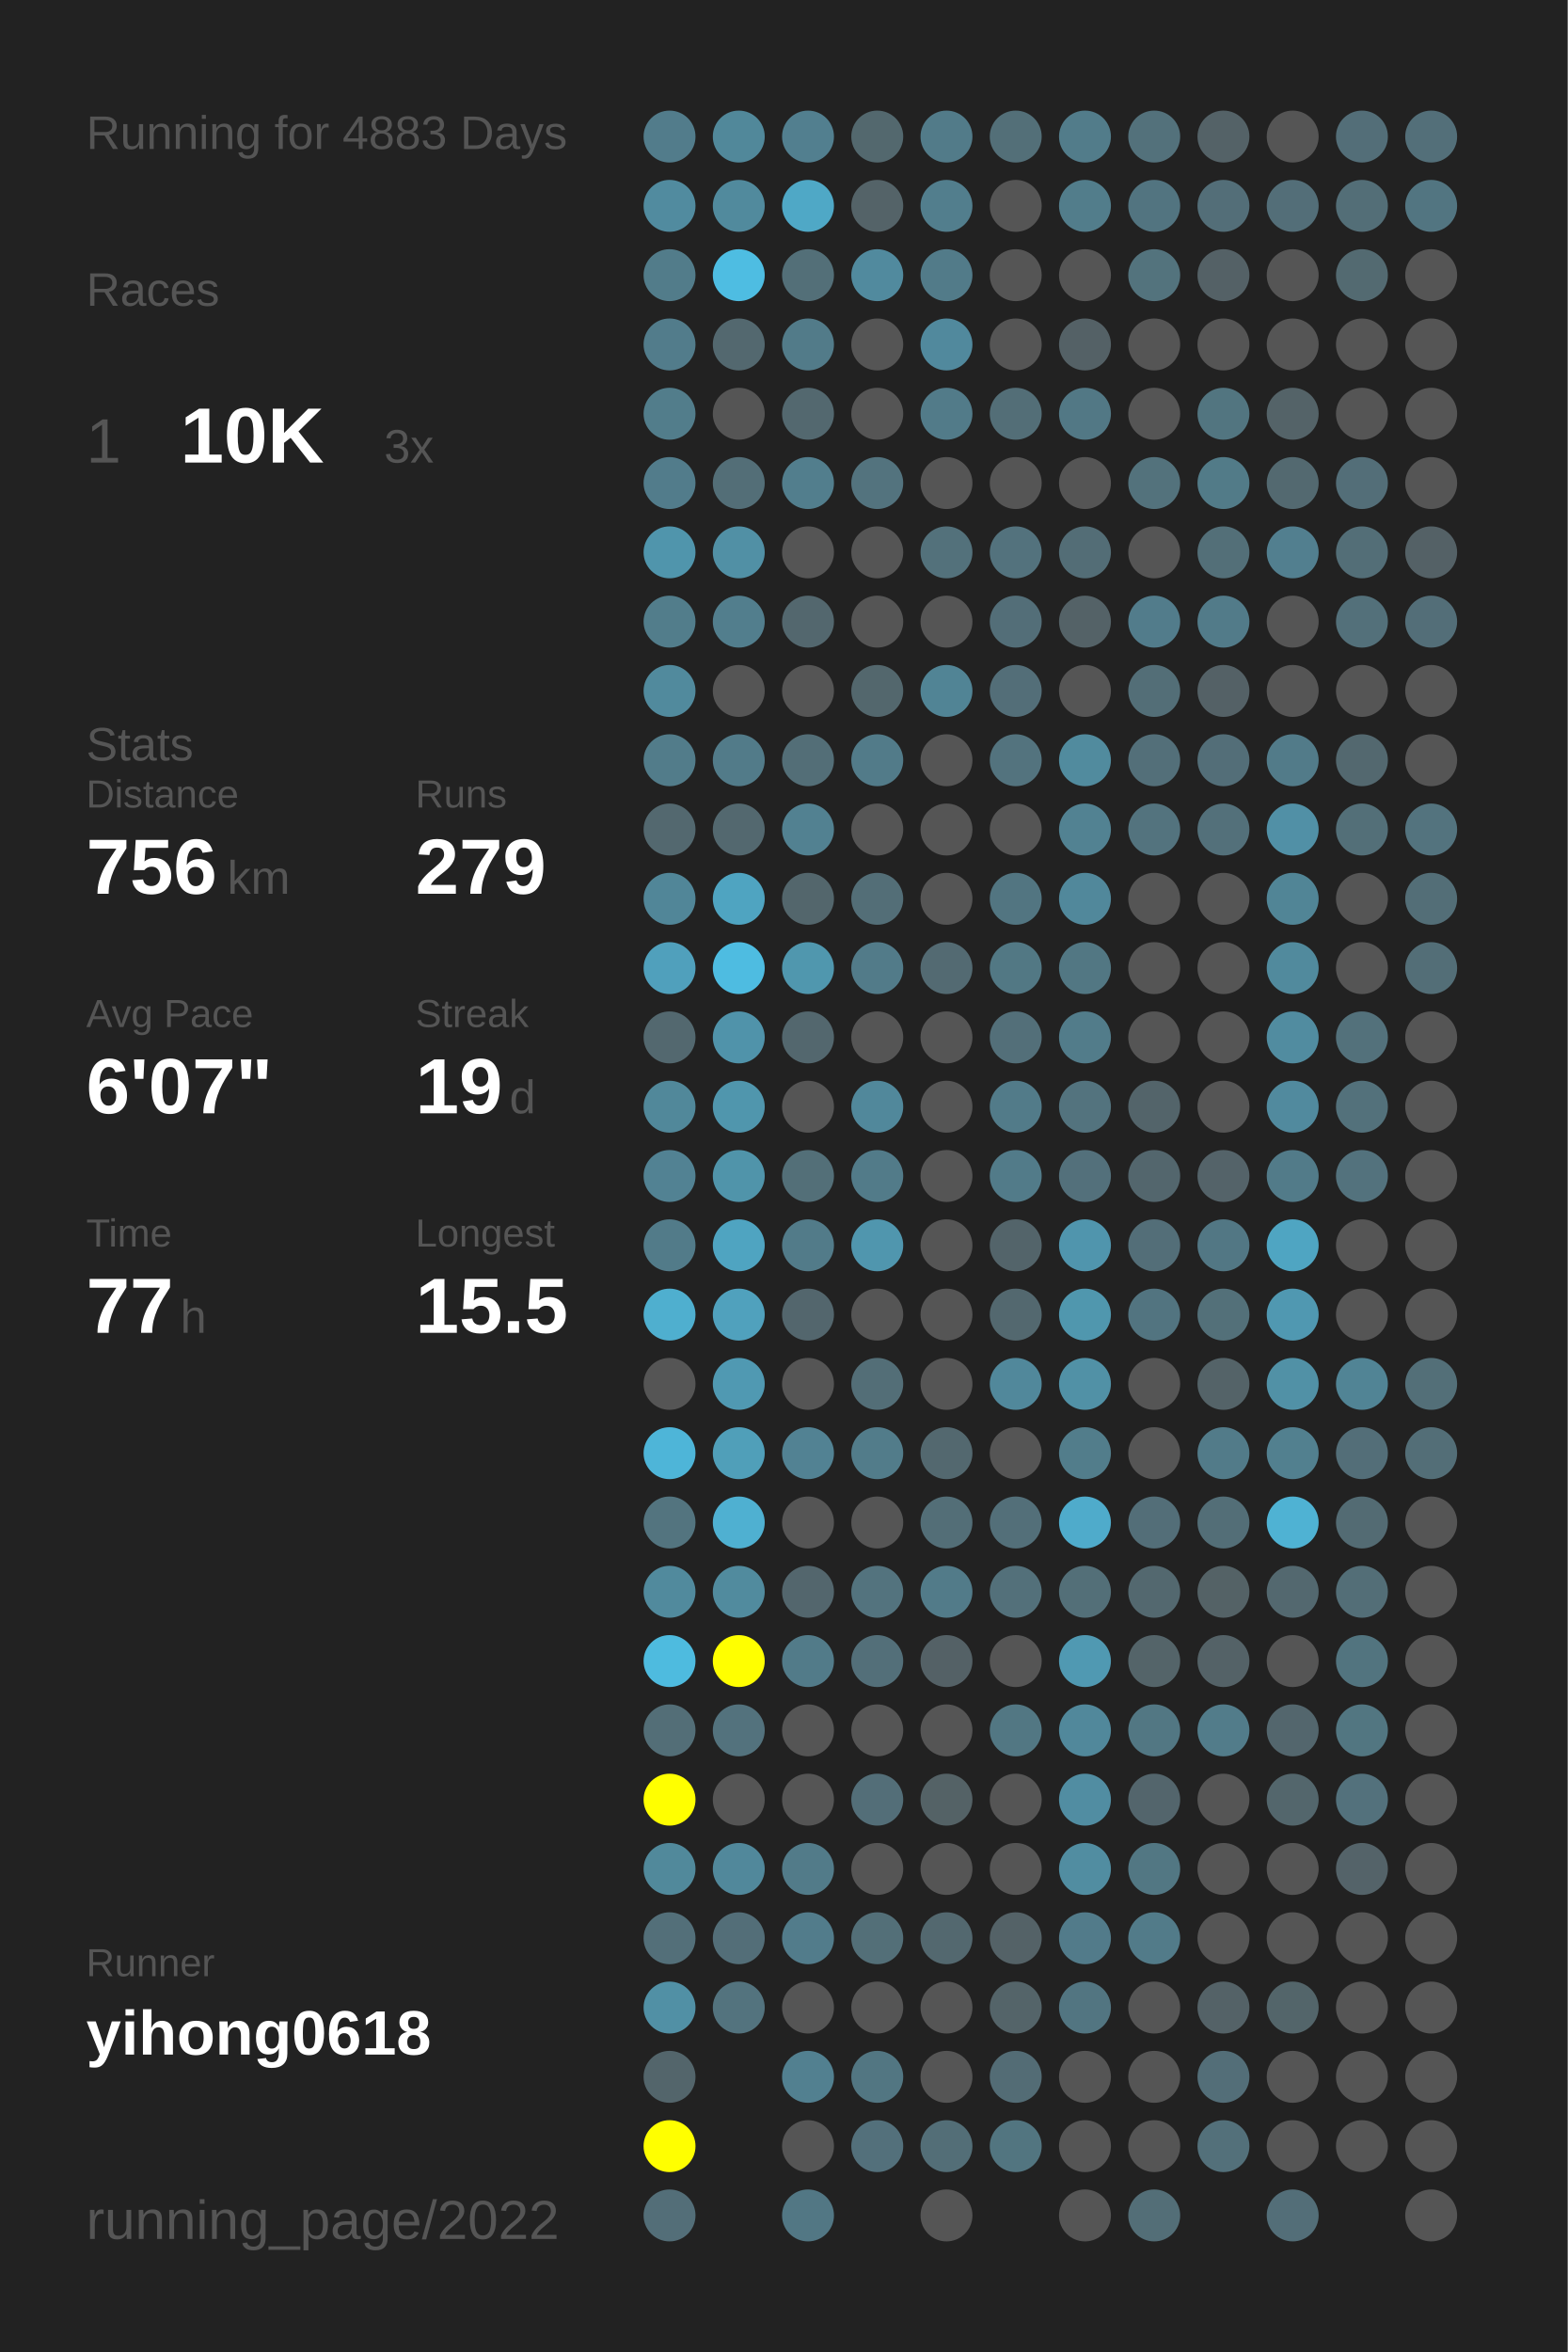
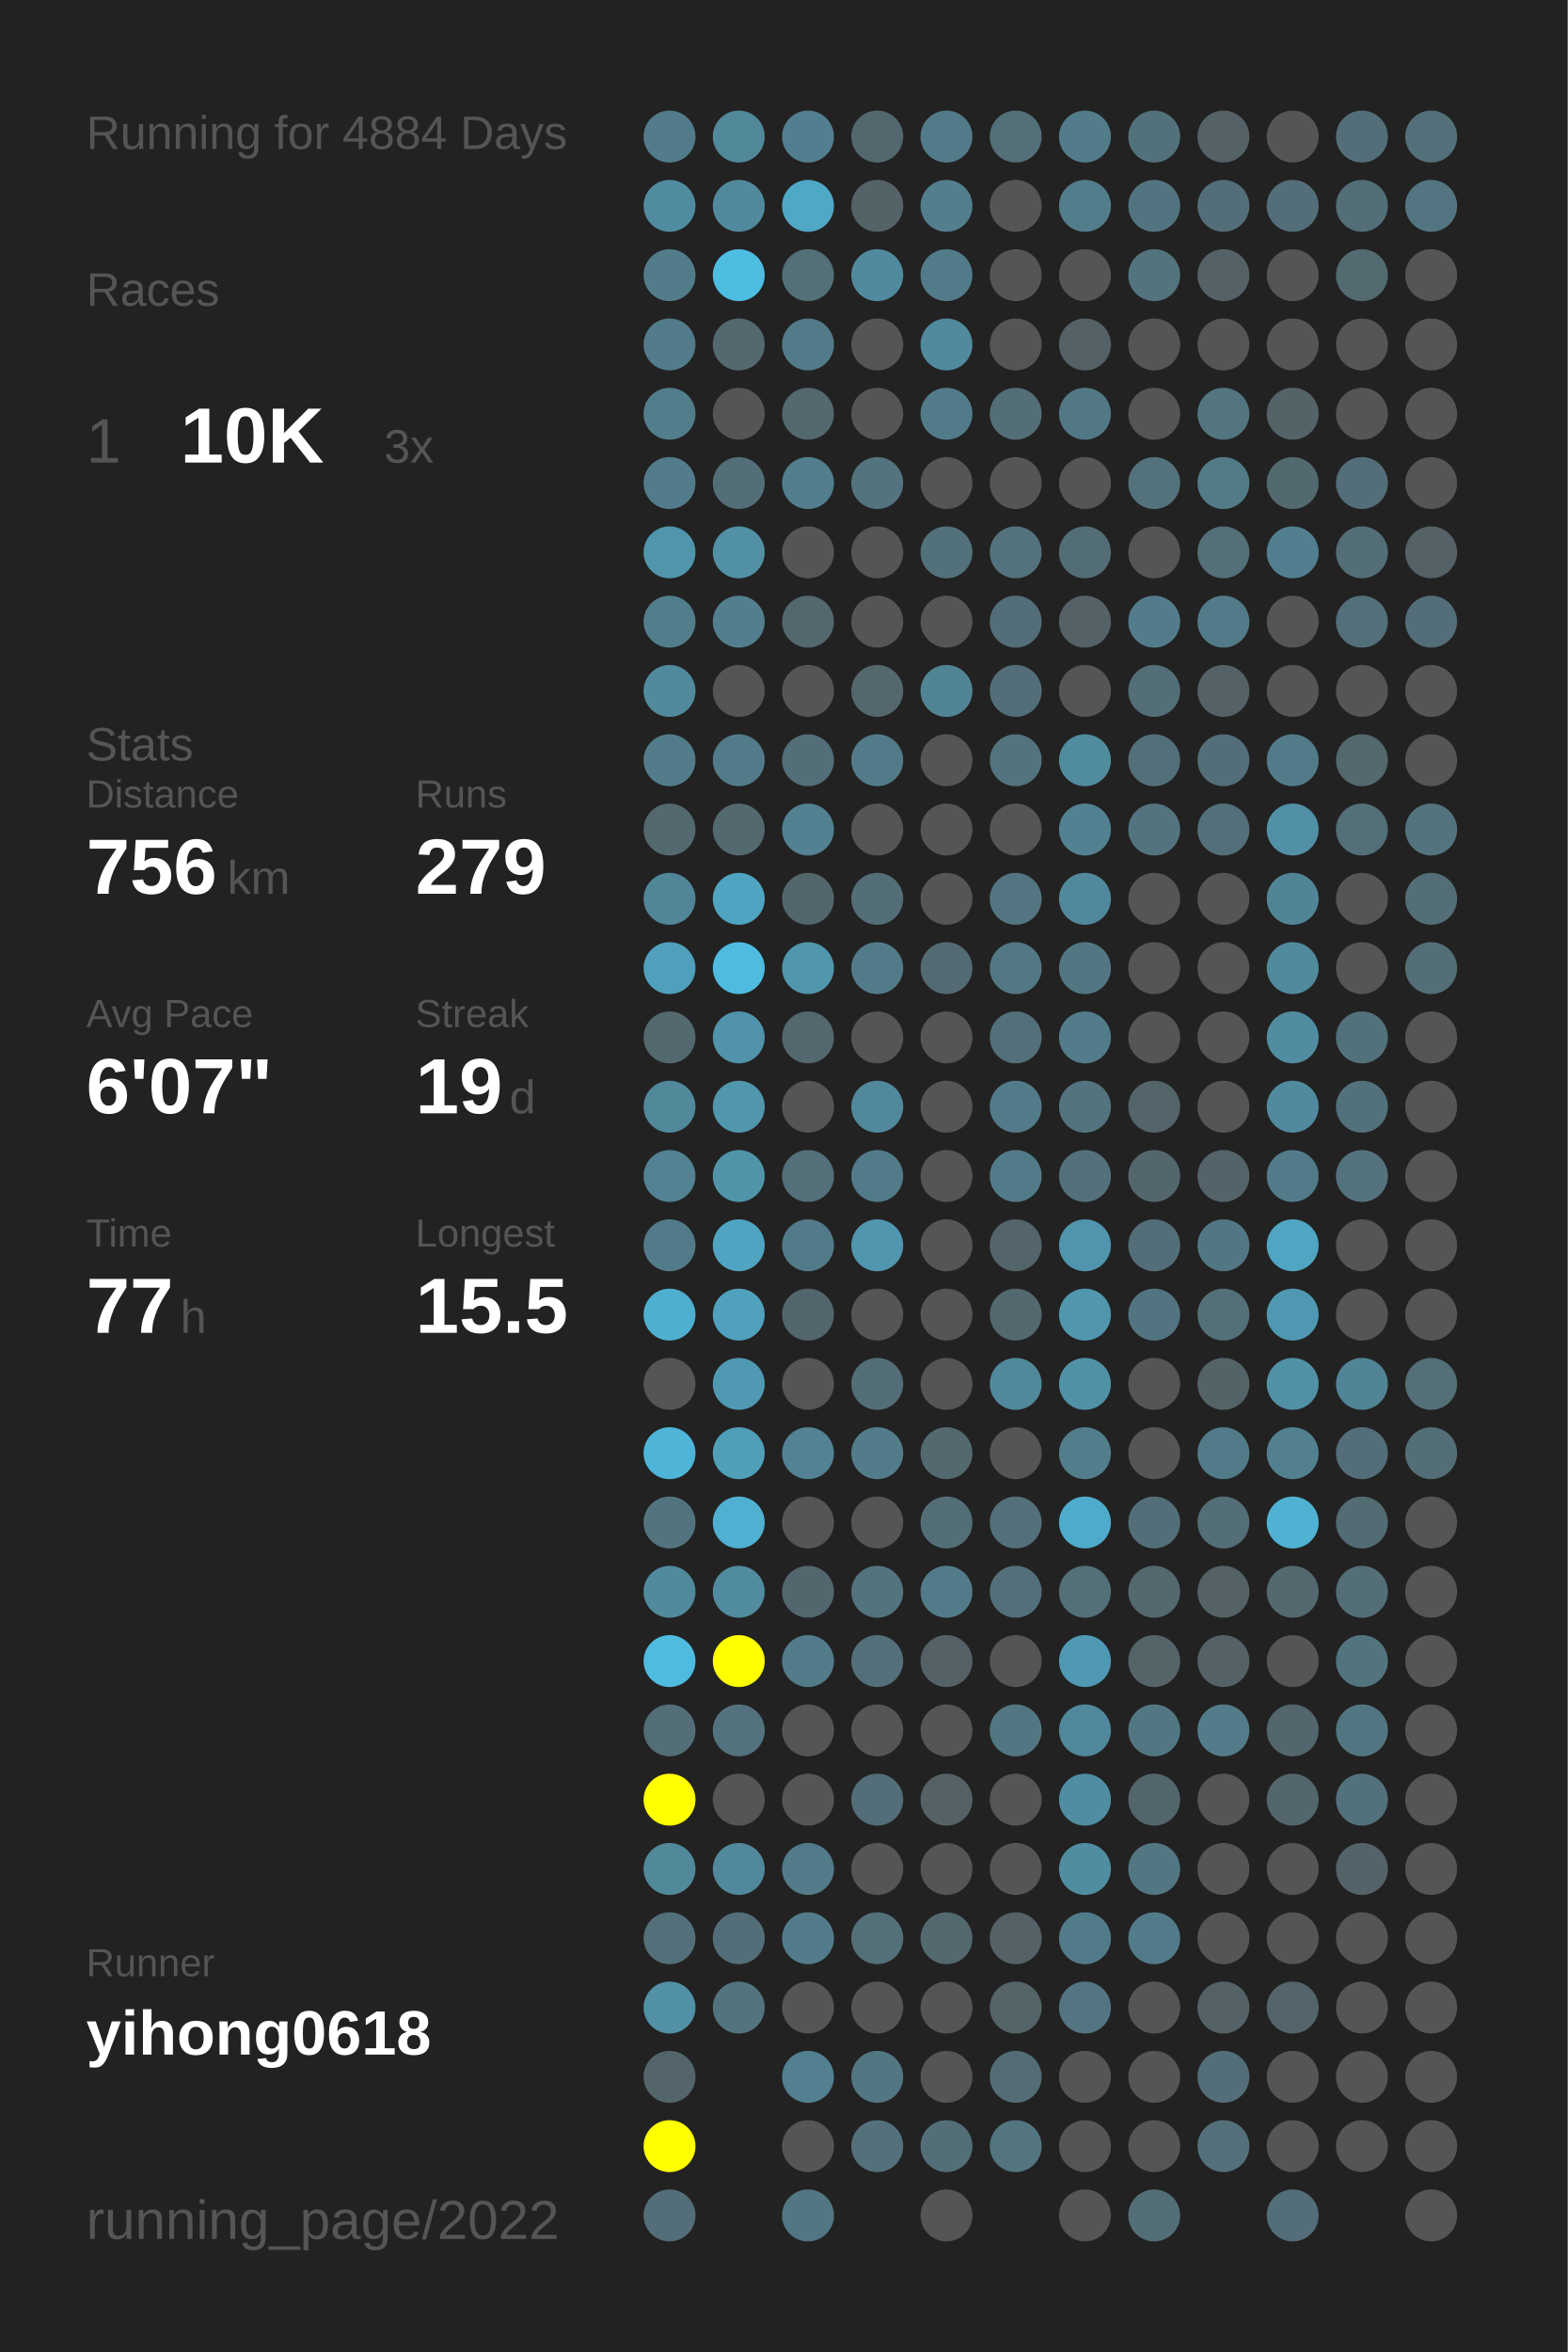
<svg xmlns="http://www.w3.org/2000/svg" baseProfile="full" height="300mm" version="1.1" viewBox="0,0,200,300" width="200mm">
  <defs />
  <rect fill="#222222" height="300" width="200" x="0" y="0" />
-   <text fill="#555555" style="font-size:6px; font-family:Arial;" x="11" y="19">Running for 4883 Days</text>
+   <text fill="#555555" style="font-size:6px; font-family:Arial;" x="11" y="19">Running for 4884 Days</text>
  <text fill="#555555" style="font-size:6px; font-family:Arial;" x="11" y="39">Races</text>
  <text fill="#555555" style="font-size:8px; font-family:Arial;" x="11" y="59">1</text>
  <text fill="#FFFFFF" style="font-size:10px; font-family:Arial; font-weight:bold;" x="23" y="59">10K</text>
  <text fill="#555555" style="font-size:6px; font-family:Arial;" x="49" y="59">3x</text>
  <text fill="#555555" style="font-size:6px; font-family:Arial;" x="11" y="97">Stats</text>
  <text fill="#555555" style="font-size:5px; font-family:Arial;" x="11" y="103">Distance</text>
  <text fill="#FFFFFF" style="font-size:10px; font-family:Arial; font-weight:bold;" x="11" y="114">756</text>
  <text fill="#555555" style="font-size:6px; font-family:Arial;" x="29" y="114">km</text>
  <text fill="#555555" style="font-size:5px; font-family:Arial;" x="53" y="103">Runs</text>
  <text fill="#FFFFFF" style="font-size:10px; font-family:Arial; font-weight:bold;" x="53" y="114">279</text>
  <text fill="#555555" style="font-size:5px; font-family:Arial;" x="11" y="131">Avg Pace</text>
  <text fill="#FFFFFF" style="font-size:10px; font-family:Arial; font-weight:bold;" x="11" y="142">6'07"</text>
  <text fill="#555555" style="font-size:5px; font-family:Arial;" x="53" y="131">Streak</text>
  <text fill="#FFFFFF" style="font-size:10px; font-family:Arial; font-weight:bold;" x="53" y="142">19</text>
  <text fill="#555555" style="font-size:6px; font-family:Arial;" x="65" y="142">d</text>
  <text fill="#555555" style="font-size:5px; font-family:Arial;" x="11" y="159">Time</text>
  <text fill="#FFFFFF" style="font-size:10px; font-family:Arial; font-weight:bold;" x="11" y="170">77</text>
  <text fill="#555555" style="font-size:6px; font-family:Arial;" x="23" y="170">h</text>
  <text fill="#555555" style="font-size:5px; font-family:Arial;" x="53" y="159">Longest</text>
  <text fill="#FFFFFF" style="font-size:10px; font-family:Arial; font-weight:bold;" x="53" y="170">15.5</text>
  <text fill="#555555" style="font-size:5px; font-family:Arial;" x="11" y="252.065">Runner</text>
  <text fill="#FFFFFF" style="font-size:8px; font-family:Arial; font-weight:bold;" x="11" y="262.065">yihong0618</text>
  <text fill="#555555" style="font-size:7px; font-family:Arial;" x="11" y="285.581">running_page/2022</text>
  <circle cx="85.417" cy="17.419" fill="#527c8b" r="3.312" />
  <circle cx="85.417" cy="26.258" fill="#518b9f" r="3.312" />
  <circle cx="85.417" cy="35.097" fill="#527c8a" r="3.312" />
  <circle cx="85.417" cy="43.935" fill="#527c8b" r="3.312" />
  <circle cx="85.417" cy="52.774" fill="#527d8b" r="3.312" />
  <circle cx="85.417" cy="61.613" fill="#527c8b" r="3.312" />
  <circle cx="85.417" cy="70.452" fill="#5095ac" r="3.312" />
  <circle cx="85.417" cy="79.29" fill="#527d8b" r="3.312" />
  <circle cx="85.417" cy="88.129" fill="#518a9d" r="3.312" />
  <circle cx="85.417" cy="96.968" fill="#527c8a" r="3.312" />
  <circle cx="85.417" cy="105.806" fill="#53686f" r="3.312" />
  <circle cx="85.417" cy="114.645" fill="#518698" r="3.312" />
  <circle cx="85.417" cy="123.484" fill="#50a0bc" r="3.312" />
  <circle cx="85.417" cy="132.323" fill="#53686f" r="3.312" />
  <circle cx="85.417" cy="141.161" fill="#51889a" r="3.312" />
  <circle cx="85.417" cy="150" fill="#528293" r="3.312" />
  <circle cx="85.417" cy="158.839" fill="#527b89" r="3.312" />
  <circle cx="85.417" cy="167.677" fill="#4fafcf" r="3.312" />
  <circle cx="85.417" cy="176.516" fill="#555555" r="3.312" />
  <circle cx="85.417" cy="185.355" fill="#4eb5d8" r="3.312" />
  <circle cx="85.417" cy="194.194" fill="#53747f" r="3.312" />
  <circle cx="85.417" cy="203.032" fill="#518a9d" r="3.312" />
  <circle cx="85.417" cy="211.871" fill="#4ebbdf" r="3.312" />
  <circle cx="85.417" cy="220.71" fill="#536e77" r="3.312" />
  <circle cx="85.417" cy="229.548" fill="#FFFF00" r="3.312" />
  <circle cx="85.417" cy="238.387" fill="#51899b" r="3.312" />
  <circle cx="85.417" cy="247.226" fill="#536f79" r="3.312" />
  <circle cx="85.417" cy="256.065" fill="#5190a5" r="3.312" />
  <circle cx="85.417" cy="264.903" fill="#53656b" r="3.312" />
  <circle cx="85.417" cy="273.742" fill="#FFFF00" r="3.312" />
  <circle cx="85.417" cy="282.581" fill="#536e78" r="3.312" />
  <circle cx="94.25" cy="17.419" fill="#51889a" r="3.312" />
  <circle cx="94.25" cy="26.258" fill="#518a9d" r="3.312" />
  <circle cx="94.25" cy="35.097" fill="#4ebde2" r="3.312" />
  <circle cx="94.25" cy="43.935" fill="#53686f" r="3.312" />
  <circle cx="94.25" cy="52.774" fill="#555555" r="3.312" />
  <circle cx="94.25" cy="61.613" fill="#536e77" r="3.312" />
  <circle cx="94.25" cy="70.452" fill="#5190a5" r="3.312" />
  <circle cx="94.25" cy="79.29" fill="#527e8d" r="3.312" />
  <circle cx="94.25" cy="88.129" fill="#555555" r="3.312" />
  <circle cx="94.25" cy="96.968" fill="#527b89" r="3.312" />
  <circle cx="94.25" cy="105.806" fill="#53686f" r="3.312" />
  <circle cx="94.25" cy="114.645" fill="#4fa4c1" r="3.312" />
  <circle cx="94.25" cy="123.484" fill="#4ebce1" r="3.312" />
  <circle cx="94.25" cy="132.323" fill="#5093aa" r="3.312" />
  <circle cx="94.25" cy="141.161" fill="#5096ad" r="3.312" />
  <circle cx="94.25" cy="150" fill="#5094aa" r="3.312" />
  <circle cx="94.25" cy="158.839" fill="#4fa4c1" r="3.312" />
  <circle cx="94.25" cy="167.677" fill="#50a1bd" r="3.312" />
  <circle cx="94.25" cy="176.516" fill="#5099b2" r="3.312" />
  <circle cx="94.25" cy="185.355" fill="#509fb9" r="3.312" />
  <circle cx="94.25" cy="194.194" fill="#4fb0d1" r="3.312" />
  <circle cx="94.25" cy="203.032" fill="#518b9e" r="3.312" />
  <circle cx="94.25" cy="211.871" fill="#FFFF00" r="3.312" />
  <circle cx="94.25" cy="220.71" fill="#53727d" r="3.312" />
  <circle cx="94.25" cy="229.548" fill="#555555" r="3.312" />
  <circle cx="94.25" cy="238.387" fill="#51889b" r="3.312" />
  <circle cx="94.25" cy="247.226" fill="#536e78" r="3.312" />
  <circle cx="94.25" cy="256.065" fill="#53737e" r="3.312" />
  <circle cx="103.083" cy="17.419" fill="#527f8f" r="3.312" />
  <circle cx="103.083" cy="26.258" fill="#4fa8c6" r="3.312" />
  <circle cx="103.083" cy="35.097" fill="#536f78" r="3.312" />
  <circle cx="103.083" cy="43.935" fill="#527b89" r="3.312" />
  <circle cx="103.083" cy="52.774" fill="#53686f" r="3.312" />
  <circle cx="103.083" cy="61.613" fill="#527e8d" r="3.312" />
  <circle cx="103.083" cy="70.452" fill="#555555" r="3.312" />
  <circle cx="103.083" cy="79.29" fill="#53676e" r="3.312" />
  <circle cx="103.083" cy="88.129" fill="#555555" r="3.312" />
  <circle cx="103.083" cy="96.968" fill="#536e77" r="3.312" />
  <circle cx="103.083" cy="105.806" fill="#528191" r="3.312" />
  <circle cx="103.083" cy="114.645" fill="#53666c" r="3.312" />
  <circle cx="103.083" cy="123.484" fill="#5097ae" r="3.312" />
  <circle cx="103.083" cy="132.323" fill="#53676e" r="3.312" />
  <circle cx="103.083" cy="141.161" fill="#555555" r="3.312" />
  <circle cx="103.083" cy="150" fill="#536f78" r="3.312" />
  <circle cx="103.083" cy="158.839" fill="#527b89" r="3.312" />
  <circle cx="103.083" cy="167.677" fill="#53666d" r="3.312" />
  <circle cx="103.083" cy="176.516" fill="#555555" r="3.312" />
  <circle cx="103.083" cy="185.355" fill="#528293" r="3.312" />
  <circle cx="103.083" cy="194.194" fill="#555555" r="3.312" />
  <circle cx="103.083" cy="203.032" fill="#53666d" r="3.312" />
  <circle cx="103.083" cy="211.871" fill="#527b89" r="3.312" />
  <circle cx="103.083" cy="220.71" fill="#555555" r="3.312" />
  <circle cx="103.083" cy="229.548" fill="#555555" r="3.312" />
  <circle cx="103.083" cy="238.387" fill="#527b89" r="3.312" />
  <circle cx="103.083" cy="247.226" fill="#527c8b" r="3.312" />
  <circle cx="103.083" cy="256.065" fill="#555555" r="3.312" />
  <circle cx="103.083" cy="264.903" fill="#528090" r="3.312" />
  <circle cx="103.083" cy="273.742" fill="#555555" r="3.312" />
  <circle cx="103.083" cy="282.581" fill="#527784" r="3.312" />
  <circle cx="111.917" cy="17.419" fill="#53686e" r="3.312" />
  <circle cx="111.917" cy="26.258" fill="#546368" r="3.312" />
  <circle cx="111.917" cy="35.097" fill="#518a9e" r="3.312" />
  <circle cx="111.917" cy="43.935" fill="#555555" r="3.312" />
  <circle cx="111.917" cy="52.774" fill="#555555" r="3.312" />
  <circle cx="111.917" cy="61.613" fill="#53737e" r="3.312" />
  <circle cx="111.917" cy="70.452" fill="#555555" r="3.312" />
  <circle cx="111.917" cy="79.29" fill="#555555" r="3.312" />
  <circle cx="111.917" cy="88.129" fill="#53676d" r="3.312" />
  <circle cx="111.917" cy="96.968" fill="#527b89" r="3.312" />
  <circle cx="111.917" cy="105.806" fill="#555555" r="3.312" />
  <circle cx="111.917" cy="114.645" fill="#536e77" r="3.312" />
  <circle cx="111.917" cy="123.484" fill="#527b89" r="3.312" />
  <circle cx="111.917" cy="132.323" fill="#555555" r="3.312" />
  <circle cx="111.917" cy="141.161" fill="#51889b" r="3.312" />
  <circle cx="111.917" cy="150" fill="#527b89" r="3.312" />
  <circle cx="111.917" cy="158.839" fill="#5096ae" r="3.312" />
  <circle cx="111.917" cy="167.677" fill="#555555" r="3.312" />
  <circle cx="111.917" cy="176.516" fill="#536e77" r="3.312" />
  <circle cx="111.917" cy="185.355" fill="#527c8a" r="3.312" />
  <circle cx="111.917" cy="194.194" fill="#555555" r="3.312" />
  <circle cx="111.917" cy="203.032" fill="#53737e" r="3.312" />
  <circle cx="111.917" cy="211.871" fill="#536f79" r="3.312" />
  <circle cx="111.917" cy="220.71" fill="#555555" r="3.312" />
  <circle cx="111.917" cy="229.548" fill="#536e78" r="3.312" />
  <circle cx="111.917" cy="238.387" fill="#555555" r="3.312" />
  <circle cx="111.917" cy="247.226" fill="#536f78" r="3.312" />
  <circle cx="111.917" cy="256.065" fill="#555555" r="3.312" />
  <circle cx="111.917" cy="264.903" fill="#527682" r="3.312" />
  <circle cx="111.917" cy="273.742" fill="#53707b" r="3.312" />
  <circle cx="120.75" cy="17.419" fill="#527b89" r="3.312" />
  <circle cx="120.75" cy="26.258" fill="#527e8d" r="3.312" />
  <circle cx="120.75" cy="35.097" fill="#527b89" r="3.312" />
  <circle cx="120.75" cy="43.935" fill="#51899d" r="3.312" />
  <circle cx="120.75" cy="52.774" fill="#527b89" r="3.312" />
  <circle cx="120.75" cy="61.613" fill="#555555" r="3.312" />
  <circle cx="120.75" cy="70.452" fill="#53717b" r="3.312" />
  <circle cx="120.75" cy="79.29" fill="#555555" r="3.312" />
  <circle cx="120.75" cy="88.129" fill="#518495" r="3.312" />
  <circle cx="120.75" cy="96.968" fill="#555555" r="3.312" />
  <circle cx="120.75" cy="105.806" fill="#555555" r="3.312" />
  <circle cx="120.75" cy="114.645" fill="#555555" r="3.312" />
  <circle cx="120.75" cy="123.484" fill="#536a72" r="3.312" />
  <circle cx="120.75" cy="132.323" fill="#555555" r="3.312" />
  <circle cx="120.75" cy="141.161" fill="#555555" r="3.312" />
  <circle cx="120.75" cy="150" fill="#555555" r="3.312" />
  <circle cx="120.75" cy="158.839" fill="#555555" r="3.312" />
  <circle cx="120.75" cy="167.677" fill="#555555" r="3.312" />
  <circle cx="120.75" cy="176.516" fill="#555555" r="3.312" />
  <circle cx="120.75" cy="185.355" fill="#53686f" r="3.312" />
  <circle cx="120.75" cy="194.194" fill="#536e77" r="3.312" />
  <circle cx="120.75" cy="203.032" fill="#527b89" r="3.312" />
  <circle cx="120.75" cy="211.871" fill="#546166" r="3.312" />
  <circle cx="120.75" cy="220.71" fill="#555555" r="3.312" />
  <circle cx="120.75" cy="229.548" fill="#546266" r="3.312" />
  <circle cx="120.75" cy="238.387" fill="#555555" r="3.312" />
  <circle cx="120.75" cy="247.226" fill="#53686f" r="3.312" />
  <circle cx="120.75" cy="256.065" fill="#555555" r="3.312" />
  <circle cx="120.75" cy="264.903" fill="#555555" r="3.312" />
  <circle cx="120.75" cy="273.742" fill="#536e77" r="3.312" />
  <circle cx="120.75" cy="282.581" fill="#555555" r="3.312" />
  <circle cx="129.583" cy="17.419" fill="#536f78" r="3.312" />
  <circle cx="129.583" cy="26.258" fill="#555555" r="3.312" />
  <circle cx="129.583" cy="35.097" fill="#555555" r="3.312" />
  <circle cx="129.583" cy="43.935" fill="#555555" r="3.312" />
  <circle cx="129.583" cy="52.774" fill="#536e77" r="3.312" />
  <circle cx="129.583" cy="61.613" fill="#555555" r="3.312" />
  <circle cx="129.583" cy="70.452" fill="#53727d" r="3.312" />
  <circle cx="129.583" cy="79.29" fill="#536e78" r="3.312" />
  <circle cx="129.583" cy="88.129" fill="#536e78" r="3.312" />
  <circle cx="129.583" cy="96.968" fill="#53737e" r="3.312" />
  <circle cx="129.583" cy="105.806" fill="#555555" r="3.312" />
  <circle cx="129.583" cy="114.645" fill="#527581" r="3.312" />
  <circle cx="129.583" cy="123.484" fill="#527884" r="3.312" />
  <circle cx="129.583" cy="132.323" fill="#536f79" r="3.312" />
  <circle cx="129.583" cy="141.161" fill="#527b89" r="3.312" />
  <circle cx="129.583" cy="150" fill="#527b89" r="3.312" />
  <circle cx="129.583" cy="158.839" fill="#53646a" r="3.312" />
  <circle cx="129.583" cy="167.677" fill="#53686f" r="3.312" />
  <circle cx="129.583" cy="176.516" fill="#51889b" r="3.312" />
  <circle cx="129.583" cy="185.355" fill="#555555" r="3.312" />
  <circle cx="129.583" cy="194.194" fill="#536f79" r="3.312" />
  <circle cx="129.583" cy="203.032" fill="#53707a" r="3.312" />
  <circle cx="129.583" cy="211.871" fill="#555555" r="3.312" />
  <circle cx="129.583" cy="220.71" fill="#527783" r="3.312" />
  <circle cx="129.583" cy="229.548" fill="#555555" r="3.312" />
  <circle cx="129.583" cy="238.387" fill="#555555" r="3.312" />
  <circle cx="129.583" cy="247.226" fill="#546267" r="3.312" />
  <circle cx="129.583" cy="256.065" fill="#546469" r="3.312" />
  <circle cx="129.583" cy="264.903" fill="#536c75" r="3.312" />
  <circle cx="129.583" cy="273.742" fill="#527580" r="3.312" />
  <circle cx="138.417" cy="17.419" fill="#527c8a" r="3.312" />
  <circle cx="138.417" cy="26.258" fill="#527d8b" r="3.312" />
  <circle cx="138.417" cy="35.097" fill="#555555" r="3.312" />
  <circle cx="138.417" cy="43.935" fill="#546166" r="3.312" />
  <circle cx="138.417" cy="52.774" fill="#527885" r="3.312" />
  <circle cx="138.417" cy="61.613" fill="#555555" r="3.312" />
  <circle cx="138.417" cy="70.452" fill="#536d76" r="3.312" />
  <circle cx="138.417" cy="79.29" fill="#546267" r="3.312" />
  <circle cx="138.417" cy="88.129" fill="#555555" r="3.312" />
  <circle cx="138.417" cy="96.968" fill="#518b9e" r="3.312" />
  <circle cx="138.417" cy="105.806" fill="#528292" r="3.312" />
  <circle cx="138.417" cy="114.645" fill="#51889b" r="3.312" />
  <circle cx="138.417" cy="123.484" fill="#527783" r="3.312" />
  <circle cx="138.417" cy="132.323" fill="#527c8a" r="3.312" />
  <circle cx="138.417" cy="141.161" fill="#53737e" r="3.312" />
  <circle cx="138.417" cy="150" fill="#53707b" r="3.312" />
  <circle cx="138.417" cy="158.839" fill="#5095ad" r="3.312" />
  <circle cx="138.417" cy="167.677" fill="#5097ae" r="3.312" />
  <circle cx="138.417" cy="176.516" fill="#5191a6" r="3.312" />
  <circle cx="138.417" cy="185.355" fill="#527d8b" r="3.312" />
  <circle cx="138.417" cy="194.194" fill="#4fabcb" r="3.312" />
  <circle cx="138.417" cy="203.032" fill="#536f78" r="3.312" />
  <circle cx="138.417" cy="211.871" fill="#5099b2" r="3.312" />
  <circle cx="138.417" cy="220.71" fill="#51889b" r="3.312" />
  <circle cx="138.417" cy="229.548" fill="#518da2" r="3.312" />
  <circle cx="138.417" cy="238.387" fill="#518da1" r="3.312" />
  <circle cx="138.417" cy="247.226" fill="#527b8a" r="3.312" />
  <circle cx="138.417" cy="256.065" fill="#527581" r="3.312" />
  <circle cx="138.417" cy="264.903" fill="#555555" r="3.312" />
  <circle cx="138.417" cy="273.742" fill="#555555" r="3.312" />
  <circle cx="138.417" cy="282.581" fill="#555555" r="3.312" />
  <circle cx="147.25" cy="17.419" fill="#53717b" r="3.312" />
  <circle cx="147.25" cy="26.258" fill="#527480" r="3.312" />
  <circle cx="147.25" cy="35.097" fill="#53737d" r="3.312" />
  <circle cx="147.25" cy="43.935" fill="#555555" r="3.312" />
  <circle cx="147.25" cy="52.774" fill="#555555" r="3.312" />
  <circle cx="147.25" cy="61.613" fill="#53727c" r="3.312" />
  <circle cx="147.25" cy="70.452" fill="#555555" r="3.312" />
  <circle cx="147.25" cy="79.29" fill="#527c8b" r="3.312" />
  <circle cx="147.25" cy="88.129" fill="#536e77" r="3.312" />
  <circle cx="147.25" cy="96.968" fill="#536f79" r="3.312" />
  <circle cx="147.25" cy="105.806" fill="#53737e" r="3.312" />
  <circle cx="147.25" cy="114.645" fill="#555555" r="3.312" />
  <circle cx="147.25" cy="123.484" fill="#555555" r="3.312" />
  <circle cx="147.25" cy="132.323" fill="#555555" r="3.312" />
  <circle cx="147.25" cy="141.161" fill="#53646a" r="3.312" />
  <circle cx="147.25" cy="150" fill="#53666d" r="3.312" />
  <circle cx="147.25" cy="158.839" fill="#536e78" r="3.312" />
  <circle cx="147.25" cy="167.677" fill="#527480" r="3.312" />
  <circle cx="147.25" cy="176.516" fill="#555555" r="3.312" />
  <circle cx="147.25" cy="185.355" fill="#555555" r="3.312" />
  <circle cx="147.25" cy="194.194" fill="#536e78" r="3.312" />
  <circle cx="147.25" cy="203.032" fill="#53686f" r="3.312" />
  <circle cx="147.25" cy="211.871" fill="#546469" r="3.312" />
  <circle cx="147.25" cy="220.71" fill="#527783" r="3.312" />
  <circle cx="147.25" cy="229.548" fill="#53656c" r="3.312" />
  <circle cx="147.25" cy="238.387" fill="#527783" r="3.312" />
  <circle cx="147.25" cy="247.226" fill="#527b89" r="3.312" />
  <circle cx="147.25" cy="256.065" fill="#555555" r="3.312" />
  <circle cx="147.25" cy="264.903" fill="#555555" r="3.312" />
  <circle cx="147.25" cy="273.742" fill="#555555" r="3.312" />
  <circle cx="147.25" cy="282.581" fill="#536e77" r="3.312" />
  <circle cx="156.083" cy="17.419" fill="#546267" r="3.312" />
  <circle cx="156.083" cy="26.258" fill="#536e78" r="3.312" />
  <circle cx="156.083" cy="35.097" fill="#546166" r="3.312" />
  <circle cx="156.083" cy="43.935" fill="#555555" r="3.312" />
  <circle cx="156.083" cy="52.774" fill="#527580" r="3.312" />
  <circle cx="156.083" cy="61.613" fill="#527b88" r="3.312" />
  <circle cx="156.083" cy="70.452" fill="#536f78" r="3.312" />
  <circle cx="156.083" cy="79.29" fill="#527b89" r="3.312" />
  <circle cx="156.083" cy="88.129" fill="#546166" r="3.312" />
  <circle cx="156.083" cy="96.968" fill="#536e78" r="3.312" />
  <circle cx="156.083" cy="105.806" fill="#53707a" r="3.312" />
  <circle cx="156.083" cy="114.645" fill="#555555" r="3.312" />
  <circle cx="156.083" cy="123.484" fill="#555555" r="3.312" />
  <circle cx="156.083" cy="132.323" fill="#555555" r="3.312" />
  <circle cx="156.083" cy="141.161" fill="#555555" r="3.312" />
  <circle cx="156.083" cy="150" fill="#546369" r="3.312" />
  <circle cx="156.083" cy="158.839" fill="#527784" r="3.312" />
  <circle cx="156.083" cy="167.677" fill="#537079" r="3.312" />
  <circle cx="156.083" cy="176.516" fill="#546368" r="3.312" />
  <circle cx="156.083" cy="185.355" fill="#527b89" r="3.312" />
  <circle cx="156.083" cy="194.194" fill="#536e77" r="3.312" />
  <circle cx="156.083" cy="203.032" fill="#546266" r="3.312" />
  <circle cx="156.083" cy="211.871" fill="#546267" r="3.312" />
  <circle cx="156.083" cy="220.71" fill="#527c8a" r="3.312" />
  <circle cx="156.083" cy="229.548" fill="#555555" r="3.312" />
  <circle cx="156.083" cy="238.387" fill="#555555" r="3.312" />
  <circle cx="156.083" cy="247.226" fill="#555555" r="3.312" />
  <circle cx="156.083" cy="256.065" fill="#546267" r="3.312" />
  <circle cx="156.083" cy="264.903" fill="#536e78" r="3.312" />
  <circle cx="156.083" cy="273.742" fill="#53707a" r="3.312" />
  <circle cx="164.917" cy="17.419" fill="#555555" r="3.312" />
  <circle cx="164.917" cy="26.258" fill="#536e78" r="3.312" />
  <circle cx="164.917" cy="35.097" fill="#555555" r="3.312" />
  <circle cx="164.917" cy="43.935" fill="#555555" r="3.312" />
  <circle cx="164.917" cy="52.774" fill="#546368" r="3.312" />
  <circle cx="164.917" cy="61.613" fill="#536970" r="3.312" />
  <circle cx="164.917" cy="70.452" fill="#527f8f" r="3.312" />
  <circle cx="164.917" cy="79.29" fill="#555555" r="3.312" />
  <circle cx="164.917" cy="88.129" fill="#555555" r="3.312" />
  <circle cx="164.917" cy="96.968" fill="#527b89" r="3.312" />
  <circle cx="164.917" cy="105.806" fill="#5190a6" r="3.312" />
  <circle cx="164.917" cy="114.645" fill="#518596" r="3.312" />
  <circle cx="164.917" cy="123.484" fill="#518a9d" r="3.312" />
  <circle cx="164.917" cy="132.323" fill="#518ca0" r="3.312" />
  <circle cx="164.917" cy="141.161" fill="#518a9e" r="3.312" />
  <circle cx="164.917" cy="150" fill="#527b89" r="3.312" />
  <circle cx="164.917" cy="158.839" fill="#4fa5c2" r="3.312" />
  <circle cx="164.917" cy="167.677" fill="#5098b1" r="3.312" />
  <circle cx="164.917" cy="176.516" fill="#5191a6" r="3.312" />
  <circle cx="164.917" cy="185.355" fill="#52808f" r="3.312" />
  <circle cx="164.917" cy="194.194" fill="#4fb2d3" r="3.312" />
  <circle cx="164.917" cy="203.032" fill="#53686f" r="3.312" />
  <circle cx="164.917" cy="211.871" fill="#555555" r="3.312" />
  <circle cx="164.917" cy="220.71" fill="#53666d" r="3.312" />
  <circle cx="164.917" cy="229.548" fill="#53666c" r="3.312" />
  <circle cx="164.917" cy="238.387" fill="#555555" r="3.312" />
  <circle cx="164.917" cy="247.226" fill="#555555" r="3.312" />
  <circle cx="164.917" cy="256.065" fill="#53656a" r="3.312" />
  <circle cx="164.917" cy="264.903" fill="#555555" r="3.312" />
  <circle cx="164.917" cy="273.742" fill="#555555" r="3.312" />
  <circle cx="164.917" cy="282.581" fill="#536e78" r="3.312" />
  <circle cx="173.75" cy="17.419" fill="#536e78" r="3.312" />
  <circle cx="173.75" cy="26.258" fill="#536e77" r="3.312" />
  <circle cx="173.75" cy="35.097" fill="#536a71" r="3.312" />
  <circle cx="173.75" cy="43.935" fill="#555555" r="3.312" />
  <circle cx="173.75" cy="52.774" fill="#555555" r="3.312" />
  <circle cx="173.75" cy="61.613" fill="#536e78" r="3.312" />
  <circle cx="173.75" cy="70.452" fill="#536e77" r="3.312" />
  <circle cx="173.75" cy="79.29" fill="#53707a" r="3.312" />
  <circle cx="173.75" cy="88.129" fill="#555555" r="3.312" />
  <circle cx="173.75" cy="96.968" fill="#53686f" r="3.312" />
  <circle cx="173.75" cy="105.806" fill="#536f78" r="3.312" />
  <circle cx="173.75" cy="114.645" fill="#555555" r="3.312" />
  <circle cx="173.75" cy="123.484" fill="#555555" r="3.312" />
  <circle cx="173.75" cy="132.323" fill="#53717b" r="3.312" />
  <circle cx="173.75" cy="141.161" fill="#53717b" r="3.312" />
  <circle cx="173.75" cy="150" fill="#53727d" r="3.312" />
  <circle cx="173.75" cy="158.839" fill="#555555" r="3.312" />
  <circle cx="173.75" cy="167.677" fill="#555555" r="3.312" />
  <circle cx="173.75" cy="176.516" fill="#518495" r="3.312" />
  <circle cx="173.75" cy="185.355" fill="#536e78" r="3.312" />
  <circle cx="173.75" cy="194.194" fill="#536b73" r="3.312" />
  <circle cx="173.75" cy="203.032" fill="#536e77" r="3.312" />
  <circle cx="173.75" cy="211.871" fill="#52747f" r="3.312" />
  <circle cx="173.75" cy="220.71" fill="#527681" r="3.312" />
  <circle cx="173.75" cy="229.548" fill="#53717c" r="3.312" />
  <circle cx="173.75" cy="238.387" fill="#546369" r="3.312" />
  <circle cx="173.75" cy="247.226" fill="#555555" r="3.312" />
  <circle cx="173.75" cy="256.065" fill="#555555" r="3.312" />
  <circle cx="173.75" cy="264.903" fill="#555555" r="3.312" />
  <circle cx="173.75" cy="273.742" fill="#555555" r="3.312" />
  <circle cx="182.583" cy="17.419" fill="#536f79" r="3.312" />
  <circle cx="182.583" cy="26.258" fill="#527581" r="3.312" />
  <circle cx="182.583" cy="35.097" fill="#555555" r="3.312" />
  <circle cx="182.583" cy="43.935" fill="#555555" r="3.312" />
  <circle cx="182.583" cy="52.774" fill="#555555" r="3.312" />
  <circle cx="182.583" cy="61.613" fill="#555555" r="3.312" />
  <circle cx="182.583" cy="70.452" fill="#546166" r="3.312" />
  <circle cx="182.583" cy="79.29" fill="#536e78" r="3.312" />
  <circle cx="182.583" cy="88.129" fill="#555555" r="3.312" />
  <circle cx="182.583" cy="96.968" fill="#555555" r="3.312" />
  <circle cx="182.583" cy="105.806" fill="#53737e" r="3.312" />
  <circle cx="182.583" cy="114.645" fill="#536e77" r="3.312" />
  <circle cx="182.583" cy="123.484" fill="#536e77" r="3.312" />
  <circle cx="182.583" cy="132.323" fill="#555555" r="3.312" />
  <circle cx="182.583" cy="141.161" fill="#555555" r="3.312" />
  <circle cx="182.583" cy="150" fill="#555555" r="3.312" />
  <circle cx="182.583" cy="158.839" fill="#555555" r="3.312" />
  <circle cx="182.583" cy="167.677" fill="#555555" r="3.312" />
  <circle cx="182.583" cy="176.516" fill="#536f78" r="3.312" />
  <circle cx="182.583" cy="185.355" fill="#536e77" r="3.312" />
  <circle cx="182.583" cy="194.194" fill="#555555" r="3.312" />
  <circle cx="182.583" cy="203.032" fill="#555555" r="3.312" />
  <circle cx="182.583" cy="211.871" fill="#555555" r="3.312" />
  <circle cx="182.583" cy="220.71" fill="#555555" r="3.312" />
  <circle cx="182.583" cy="229.548" fill="#555555" r="3.312" />
  <circle cx="182.583" cy="238.387" fill="#555555" r="3.312" />
  <circle cx="182.583" cy="247.226" fill="#555555" r="3.312" />
  <circle cx="182.583" cy="256.065" fill="#555555" r="3.312" />
  <circle cx="182.583" cy="264.903" fill="#555555" r="3.312" />
  <circle cx="182.583" cy="273.742" fill="#555555" r="3.312" />
  <circle cx="182.583" cy="282.581" fill="#555555" r="3.312" />
</svg>
